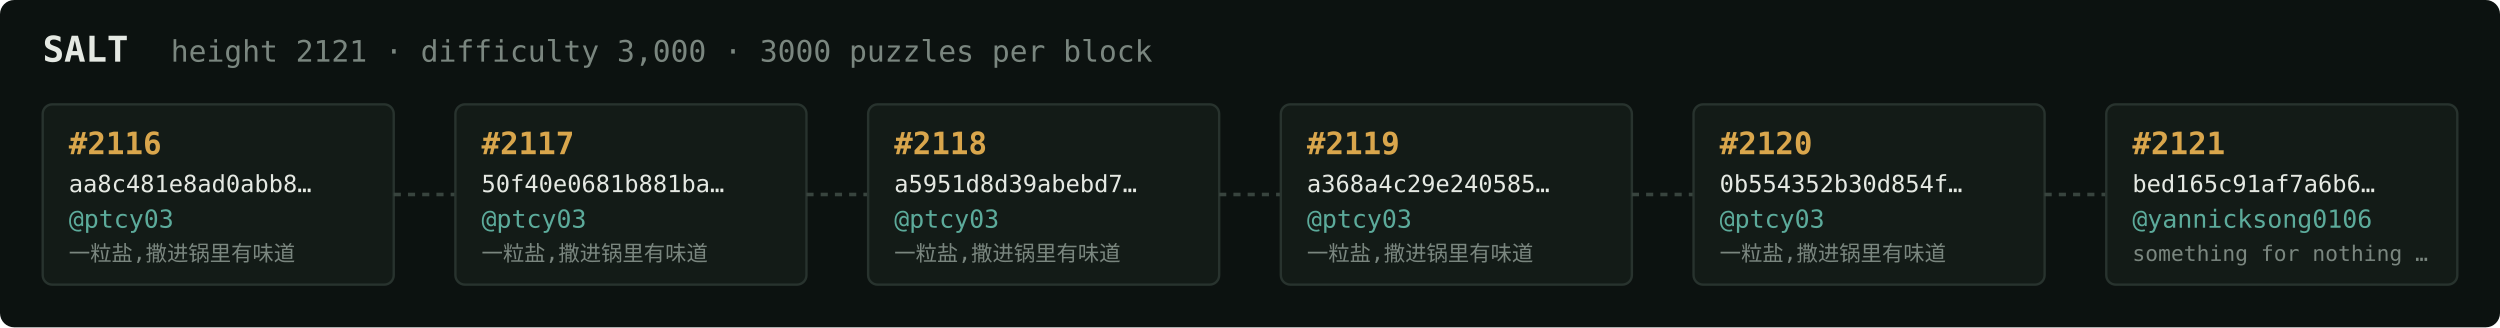
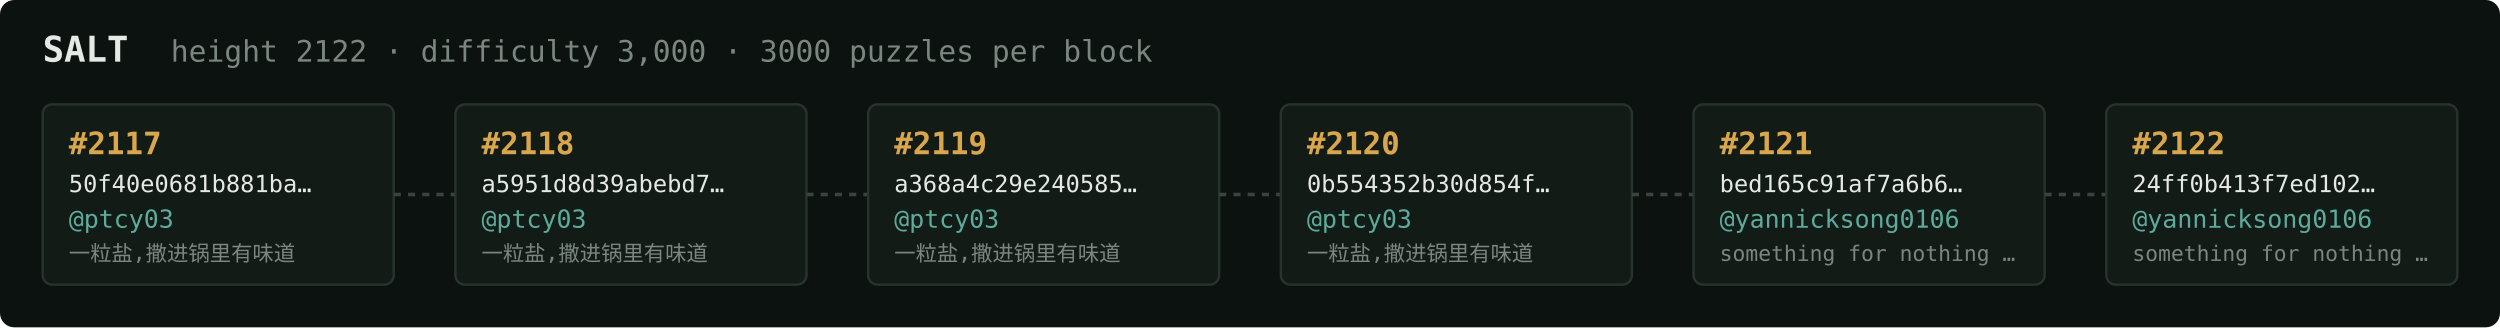
<svg xmlns="http://www.w3.org/2000/svg" width="1054" height="138" viewBox="0 0 1054 138" font-family="ui-monospace,SFMono-Regular,Menlo,monospace">
  <rect fill="#0c1210" width="1054" height="138" rx="6" />
  <text x="18" y="26" fill="#e5e9e3" font-size="15" font-weight="700">SALT</text>
-   <text x="72" y="26" fill="#7a867f" font-size="12.5">height 2121 · difficulty 3,000 · 3000 puzzles per block</text>
+   <text x="72" y="26" fill="#7a867f" font-size="12.5">height 2122 · difficulty 3,000 · 3000 puzzles per block</text>
  <rect x="18" y="44" width="148" height="76" rx="4" fill="#131b17" stroke="#28332e" stroke-width="1" />
-   <text x="29" y="65" fill="#d9a64c" font-size="13" font-weight="700">#2116</text>
-   <text x="29" y="81" fill="#e5e9e3" font-size="10">aa8c481e8ad0abb8…</text>
+   <text x="29" y="65" fill="#d9a64c" font-size="13" font-weight="700">#2117</text>
+   <text x="29" y="81" fill="#e5e9e3" font-size="10">50f40e0681b881ba…</text>
  <text x="29" y="96" fill="#5cab9b" font-size="10.5">@ptcy03</text>
  <text x="29" y="110" fill="#7a867f" font-size="9">一粒盐,撒进锅里有味道</text>
  <line x1="166" y1="82.0" x2="192" y2="82.0" stroke="#38443e" stroke-width="1.5" stroke-dasharray="3 3" />
  <rect x="192" y="44" width="148" height="76" rx="4" fill="#131b17" stroke="#28332e" stroke-width="1" />
-   <text x="203" y="65" fill="#d9a64c" font-size="13" font-weight="700">#2117</text>
-   <text x="203" y="81" fill="#e5e9e3" font-size="10">50f40e0681b881ba…</text>
+   <text x="203" y="65" fill="#d9a64c" font-size="13" font-weight="700">#2118</text>
+   <text x="203" y="81" fill="#e5e9e3" font-size="10">a5951d8d39abebd7…</text>
  <text x="203" y="96" fill="#5cab9b" font-size="10.5">@ptcy03</text>
  <text x="203" y="110" fill="#7a867f" font-size="9">一粒盐,撒进锅里有味道</text>
  <line x1="340" y1="82.0" x2="366" y2="82.0" stroke="#38443e" stroke-width="1.5" stroke-dasharray="3 3" />
  <rect x="366" y="44" width="148" height="76" rx="4" fill="#131b17" stroke="#28332e" stroke-width="1" />
-   <text x="377" y="65" fill="#d9a64c" font-size="13" font-weight="700">#2118</text>
-   <text x="377" y="81" fill="#e5e9e3" font-size="10">a5951d8d39abebd7…</text>
+   <text x="377" y="65" fill="#d9a64c" font-size="13" font-weight="700">#2119</text>
+   <text x="377" y="81" fill="#e5e9e3" font-size="10">a368a4c29e240585…</text>
  <text x="377" y="96" fill="#5cab9b" font-size="10.5">@ptcy03</text>
  <text x="377" y="110" fill="#7a867f" font-size="9">一粒盐,撒进锅里有味道</text>
  <line x1="514" y1="82.0" x2="540" y2="82.0" stroke="#38443e" stroke-width="1.5" stroke-dasharray="3 3" />
  <rect x="540" y="44" width="148" height="76" rx="4" fill="#131b17" stroke="#28332e" stroke-width="1" />
-   <text x="551" y="65" fill="#d9a64c" font-size="13" font-weight="700">#2119</text>
-   <text x="551" y="81" fill="#e5e9e3" font-size="10">a368a4c29e240585…</text>
+   <text x="551" y="65" fill="#d9a64c" font-size="13" font-weight="700">#2120</text>
+   <text x="551" y="81" fill="#e5e9e3" font-size="10">0b554352b30d854f…</text>
  <text x="551" y="96" fill="#5cab9b" font-size="10.5">@ptcy03</text>
  <text x="551" y="110" fill="#7a867f" font-size="9">一粒盐,撒进锅里有味道</text>
  <line x1="688" y1="82.0" x2="714" y2="82.0" stroke="#38443e" stroke-width="1.5" stroke-dasharray="3 3" />
  <rect x="714" y="44" width="148" height="76" rx="4" fill="#131b17" stroke="#28332e" stroke-width="1" />
-   <text x="725" y="65" fill="#d9a64c" font-size="13" font-weight="700">#2120</text>
-   <text x="725" y="81" fill="#e5e9e3" font-size="10">0b554352b30d854f…</text>
-   <text x="725" y="96" fill="#5cab9b" font-size="10.5">@ptcy03</text>
-   <text x="725" y="110" fill="#7a867f" font-size="9">一粒盐,撒进锅里有味道</text>
+   <text x="725" y="65" fill="#d9a64c" font-size="13" font-weight="700">#2121</text>
+   <text x="725" y="81" fill="#e5e9e3" font-size="10">bed165c91af7a6b6…</text>
+   <text x="725" y="96" fill="#5cab9b" font-size="10.5">@yannicksong0106</text>
+   <text x="725" y="110" fill="#7a867f" font-size="9">something for nothing …</text>
  <line x1="862" y1="82.0" x2="888" y2="82.0" stroke="#38443e" stroke-width="1.5" stroke-dasharray="3 3" />
  <rect x="888" y="44" width="148" height="76" rx="4" fill="#131b17" stroke="#28332e" stroke-width="1" />
-   <text x="899" y="65" fill="#d9a64c" font-size="13" font-weight="700">#2121</text>
-   <text x="899" y="81" fill="#e5e9e3" font-size="10">bed165c91af7a6b6…</text>
+   <text x="899" y="65" fill="#d9a64c" font-size="13" font-weight="700">#2122</text>
+   <text x="899" y="81" fill="#e5e9e3" font-size="10">24ff0b413f7ed102…</text>
  <text x="899" y="96" fill="#5cab9b" font-size="10.5">@yannicksong0106</text>
  <text x="899" y="110" fill="#7a867f" font-size="9">something for nothing …</text>
</svg>
